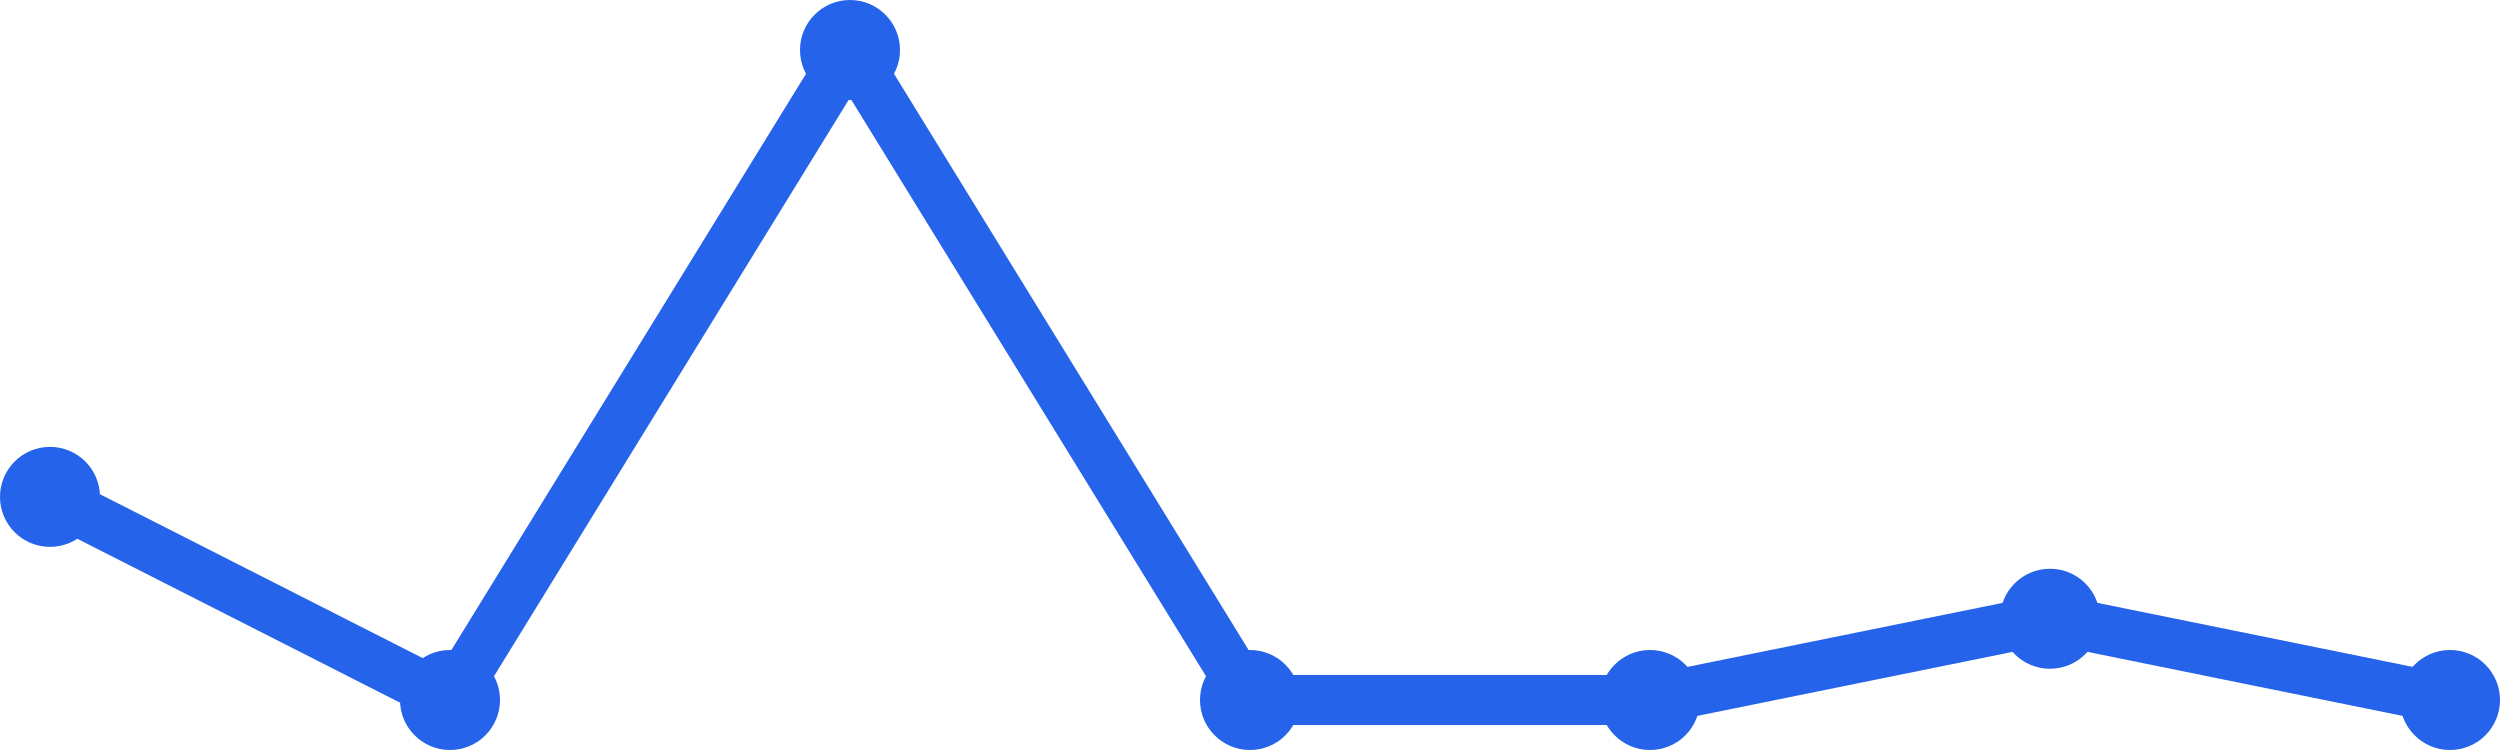
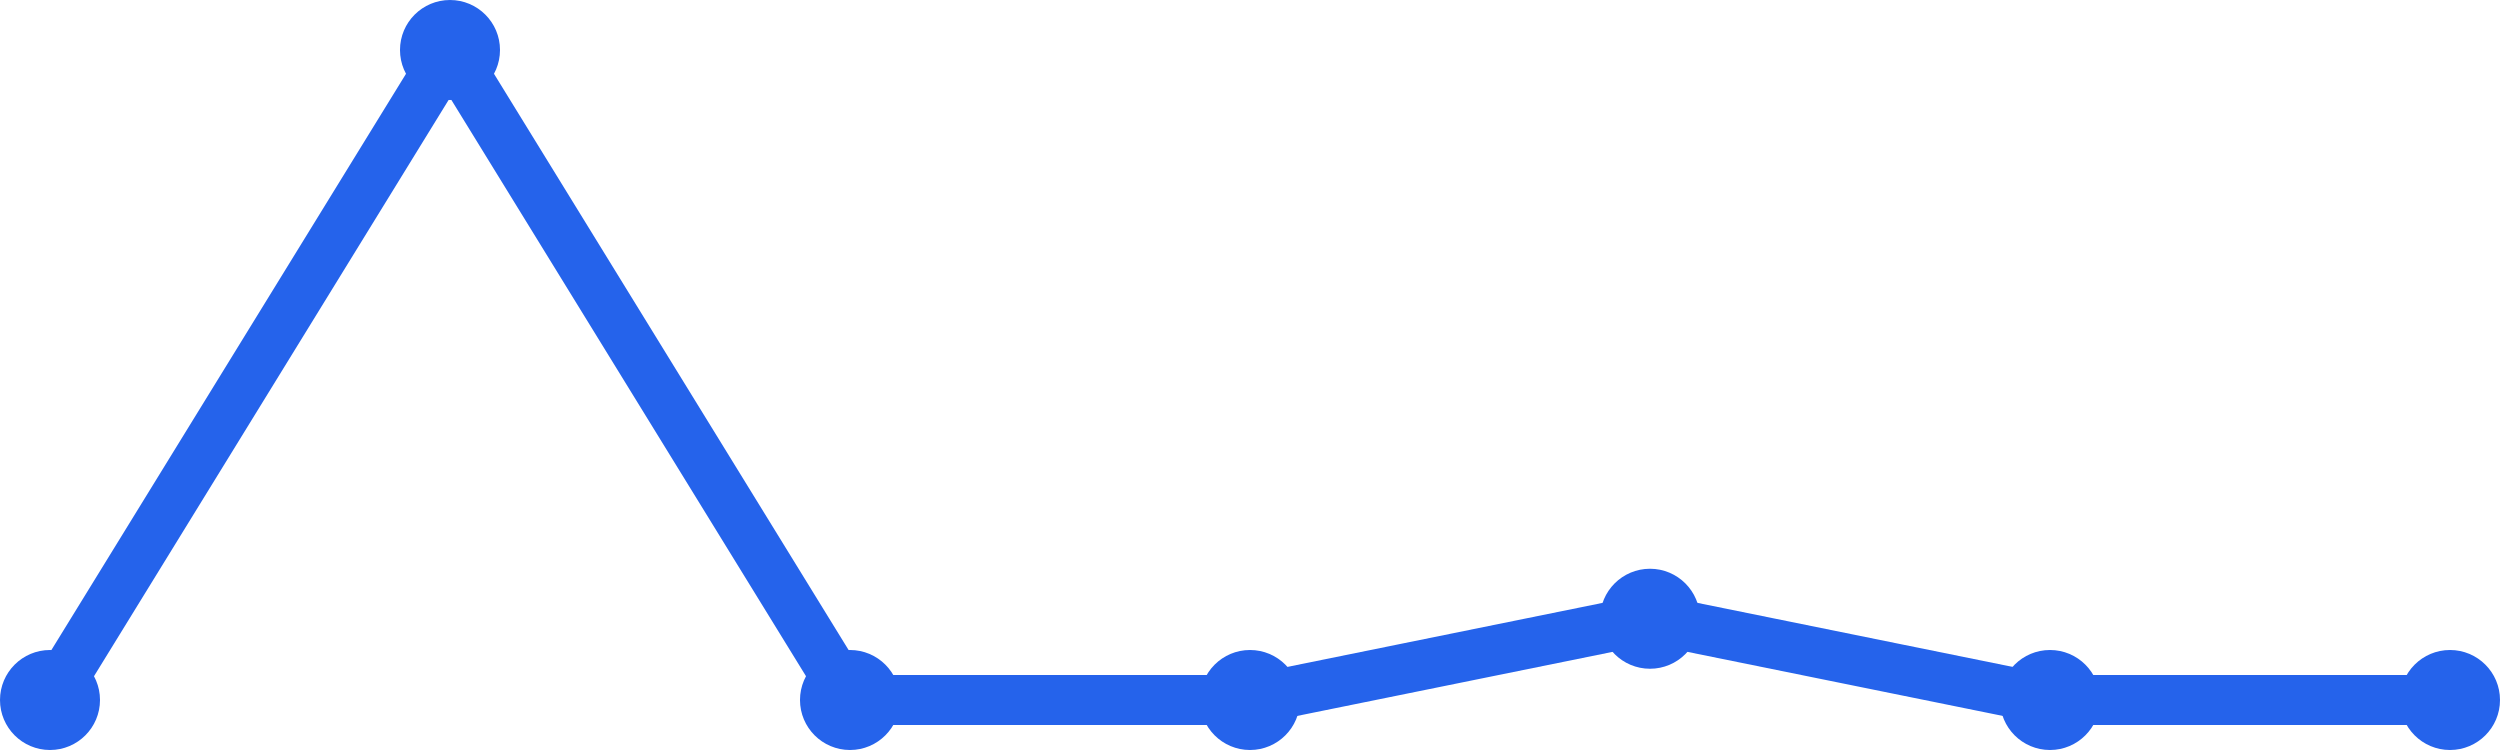
<svg xmlns="http://www.w3.org/2000/svg" width="100" height="30" viewBox="0 0 100 30">
-   <path d="M 2,19.875 L 18,28 L 34,2 L 50,28 L 66,28 L 82,24.75 L 98,28" fill="none" stroke="#2563eb" stroke-width="2" stroke-linecap="round" stroke-linejoin="round" />
-   <circle cx="2" cy="19.875" r="2" fill="#2563eb" />
-   <circle cx="18" cy="28" r="2" fill="#2563eb" />
-   <circle cx="34" cy="2" r="2" fill="#2563eb" />
+   <path d="M 2,28 L 18,2 L 34,28 L 50,28 L 66,24.75 L 82,28 L 98,28" fill="none" stroke="#2563eb" stroke-width="2" stroke-linecap="round" stroke-linejoin="round" />
+   <circle cx="2" cy="28" r="2" fill="#2563eb" />
+   <circle cx="18" cy="2" r="2" fill="#2563eb" />
+   <circle cx="34" cy="28" r="2" fill="#2563eb" />
  <circle cx="50" cy="28" r="2" fill="#2563eb" />
-   <circle cx="66" cy="28" r="2" fill="#2563eb" />
-   <circle cx="82" cy="24.75" r="2" fill="#2563eb" />
+   <circle cx="66" cy="24.75" r="2" fill="#2563eb" />
+   <circle cx="82" cy="28" r="2" fill="#2563eb" />
  <circle cx="98" cy="28" r="2" fill="#2563eb" />
</svg>
